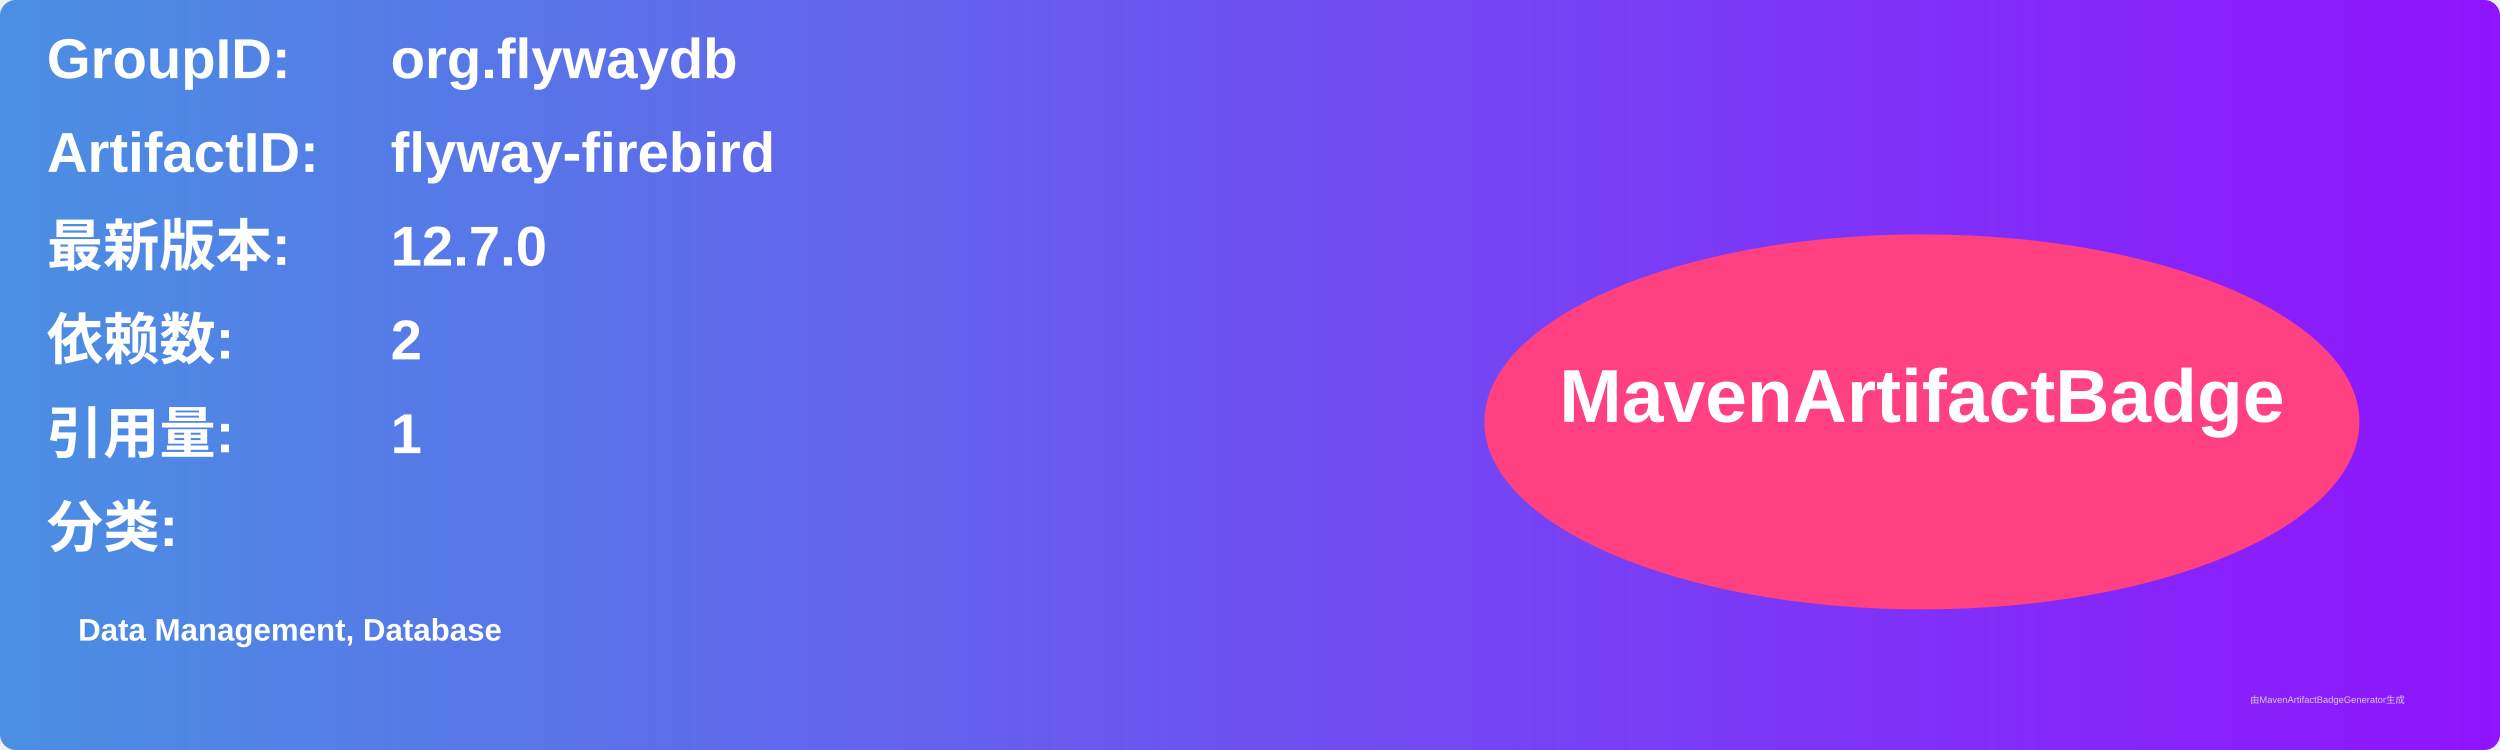
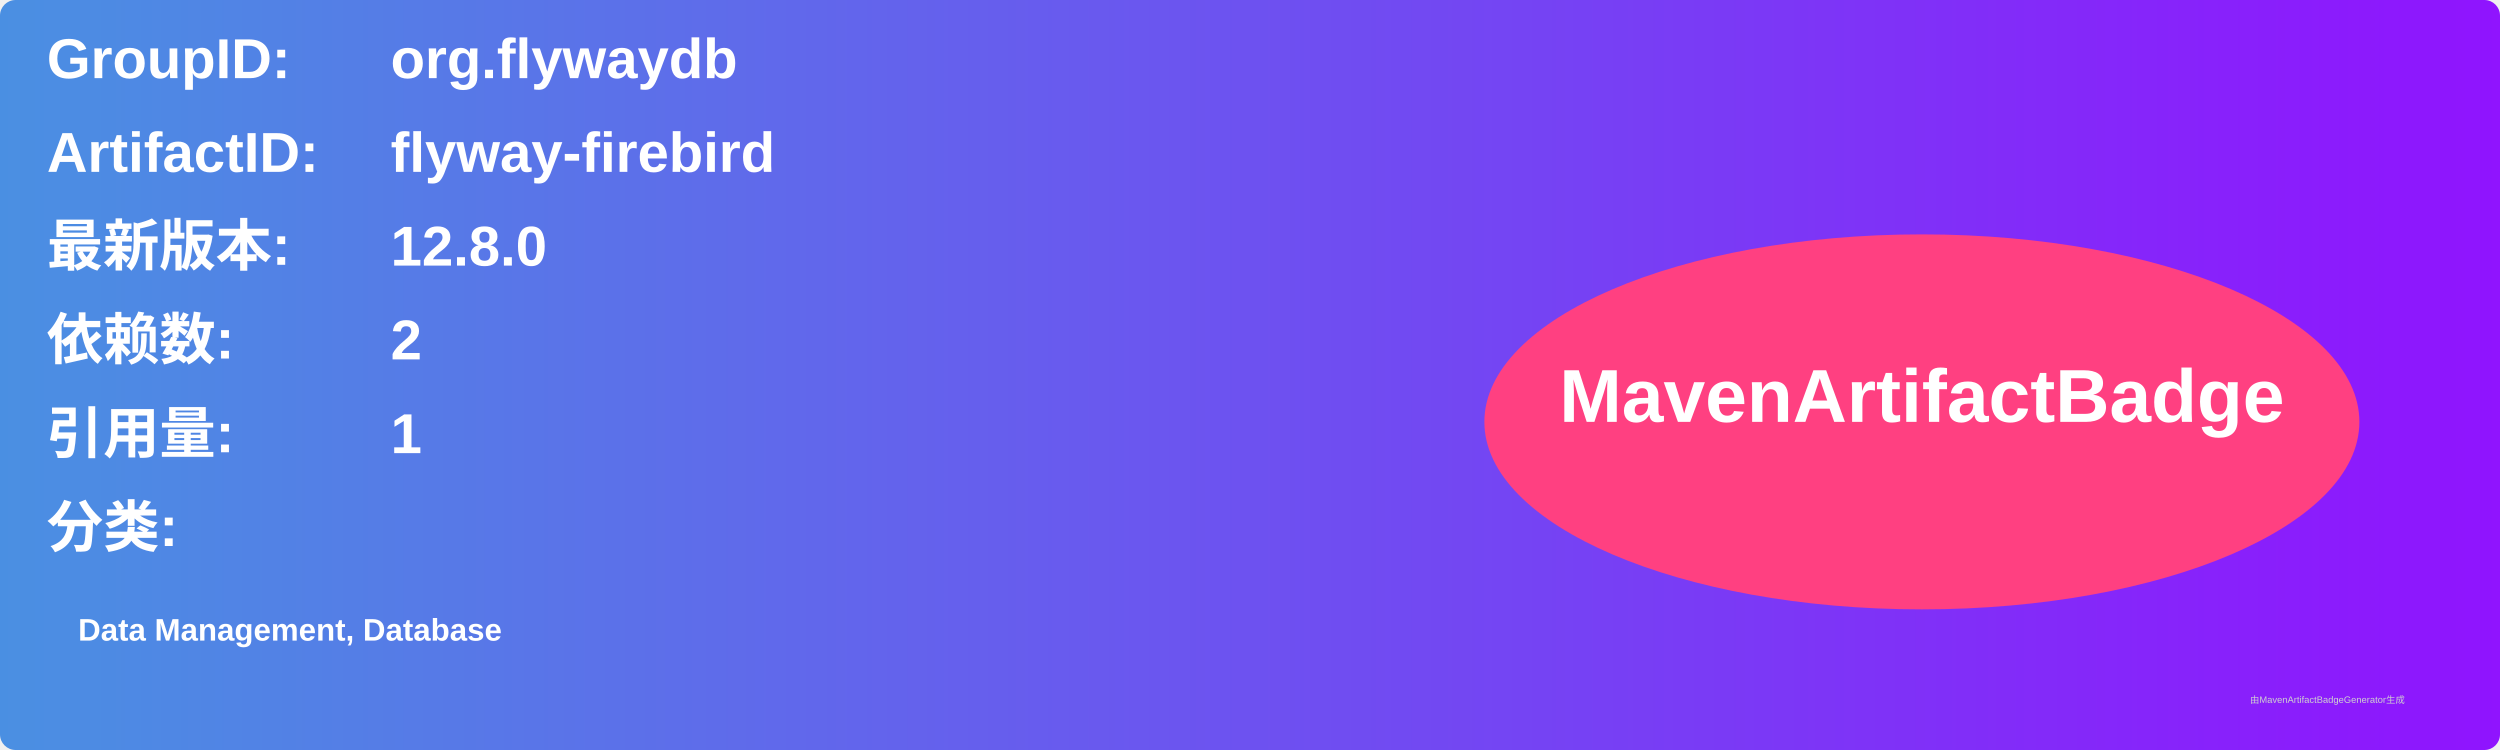
<svg xmlns="http://www.w3.org/2000/svg" width="800" height="240" viewBox="0 0 800 240">
  <linearGradient id="grad" x1="0%" y1="0%" x2="100%" y2="0%">
    <stop offset="0%" stop-color="#4a90e2" />
    <stop offset="100%" stop-color="#9013fe" />
  </linearGradient>
  <rect width="100%" height="100%" rx="5" ry="5" fill="url(#grad)" />
  <g transform="translate(15, 15)">
    <text x="0" y="10" font-family="Arial" font-size="18" fill="white" font-weight="bold" width="260">GroupID:</text>
    <text x="110" y="10" font-family="Arial" font-size="18" fill="white" font-weight="bold" width="460">org.flywaydb</text>
    <text x="0" y="40" font-family="Arial" font-size="18" fill="white" font-weight="bold" width="260">ArtifactID:</text>
    <text x="110" y="40" font-family="Arial" font-size="18" fill="white" font-weight="bold" width="460">flyway-firebird</text>
    <text x="0" y="70" font-family="Arial" font-size="18" fill="white" font-weight="bold">最新版本:</text>
    <text x="110" y="70" font-family="Arial" font-size="18" fill="white" font-weight="bold">
-       <tspan font-weight="bold">12.7.0</tspan>
+       <tspan font-weight="bold">12.8.0</tspan>
    </text>
    <text x="0" y="100" font-family="Arial" font-size="18" fill="white" font-weight="bold">依赖数: </text>
    <text x="110" y="100" font-family="Arial" font-size="18" fill="white">
      <tspan font-weight="bold">2</tspan>
    </text>
    <text x="0" y="130" font-family="Arial" font-size="18" fill="white" font-weight="bold">引用量: </text>
    <text x="110" y="130" font-family="Arial" font-size="18" fill="white">
      <tspan font-weight="bold">1</tspan>
    </text>
    <text x="0" y="160" font-family="Arial" font-size="18" fill="white" font-weight="bold">分类:</text>
    <text x="10" y="190" font-family="Arial" font-size="10" fill="white">
      <tspan font-weight="bold">Data Management, Database</tspan>
    </text>
    <ellipse cx="600" cy="120" rx="140" ry="60" fill="#ff4081" />
    <text x="600" y="120" text-anchor="middle" font-family="Arial" font-size="24" fill="white" font-weight="bold">MavenArtifactBadge</text>
  </g>
  <text x="720" y="225" font-family="Arial" font-size="3" fill="#d0d0d0">由MavenArtifactBadgeGenerator生成</text>
</svg>
